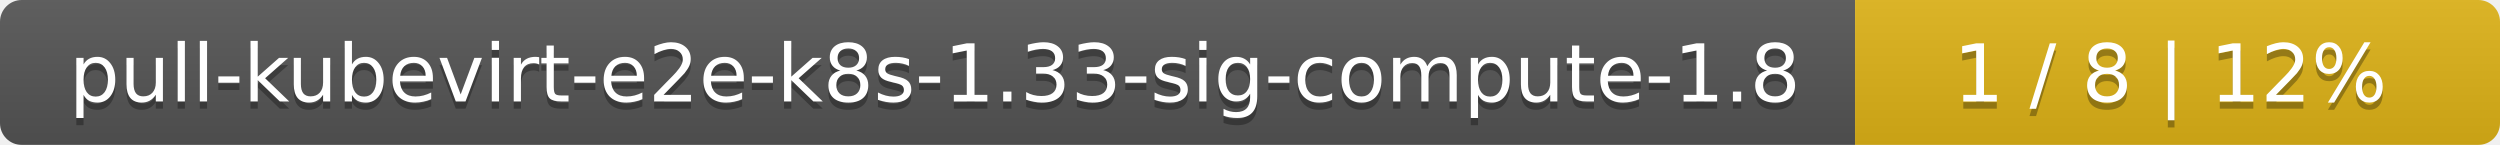
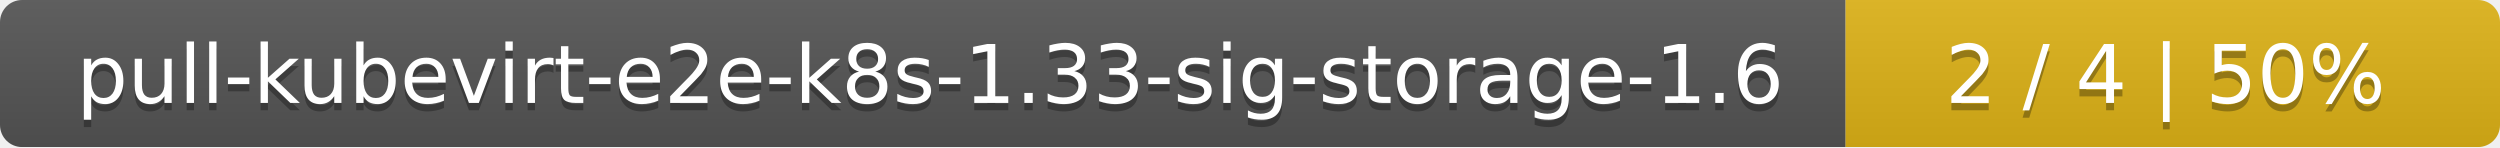
- <svg xmlns="http://www.w3.org/2000/svg" width="345" height="20">
+ <svg xmlns="http://www.w3.org/2000/svg" width="340" height="20">
  <linearGradient id="smooth" x2="0" y2="100%">
    <stop offset="0" stop-color="#bbb" stop-opacity=".1" />
    <stop offset="1" stop-opacity=".1" />
  </linearGradient>
  <mask id="round">
-     <rect width="345" height="20" rx="3" fill="#fff" />
+     <rect width="340" height="20" rx="3" fill="#fff" />
  </mask>
  <g mask="url(#round)">
-     <rect width="256" height="20" fill="#555" />
-     <rect x="256" width="89" height="20" fill="#dfb317" />
-     <rect width="345" height="20" fill="url(#smooth)" />
+     <rect width="251" height="20" fill="#555" />
+     <rect x="251" width="89" height="20" fill="#dfb317" />
+     <rect width="340" height="20" fill="url(#smooth)" />
  </g>
  <g fill="#fff" text-anchor="middle" font-family="DejaVu Sans,Verdana,Geneva,sans-serif" font-size="11">
-     <text x="129" y="15" fill="#010101" fill-opacity=".3">pull-kubevirt-e2e-k8s-1.33-sig-compute-1.8</text>
-     <text x="129" y="14">pull-kubevirt-e2e-k8s-1.33-sig-compute-1.8</text>
-     <text x="299.5" y="15" fill="#010101" fill-opacity=".3">1 / 8    |    12%</text>
-     <text x="299.5" y="14">1 / 8    |    12%</text>
+     <text x="126.5" y="15" fill="#010101" fill-opacity=".3">pull-kubevirt-e2e-k8s-1.33-sig-storage-1.6</text>
+     <text x="126.5" y="14">pull-kubevirt-e2e-k8s-1.33-sig-storage-1.6</text>
+     <text x="294.5" y="15" fill="#010101" fill-opacity=".3">2 / 4    |    50%</text>
+     <text x="294.5" y="14">2 / 4    |    50%</text>
  </g>
</svg>
